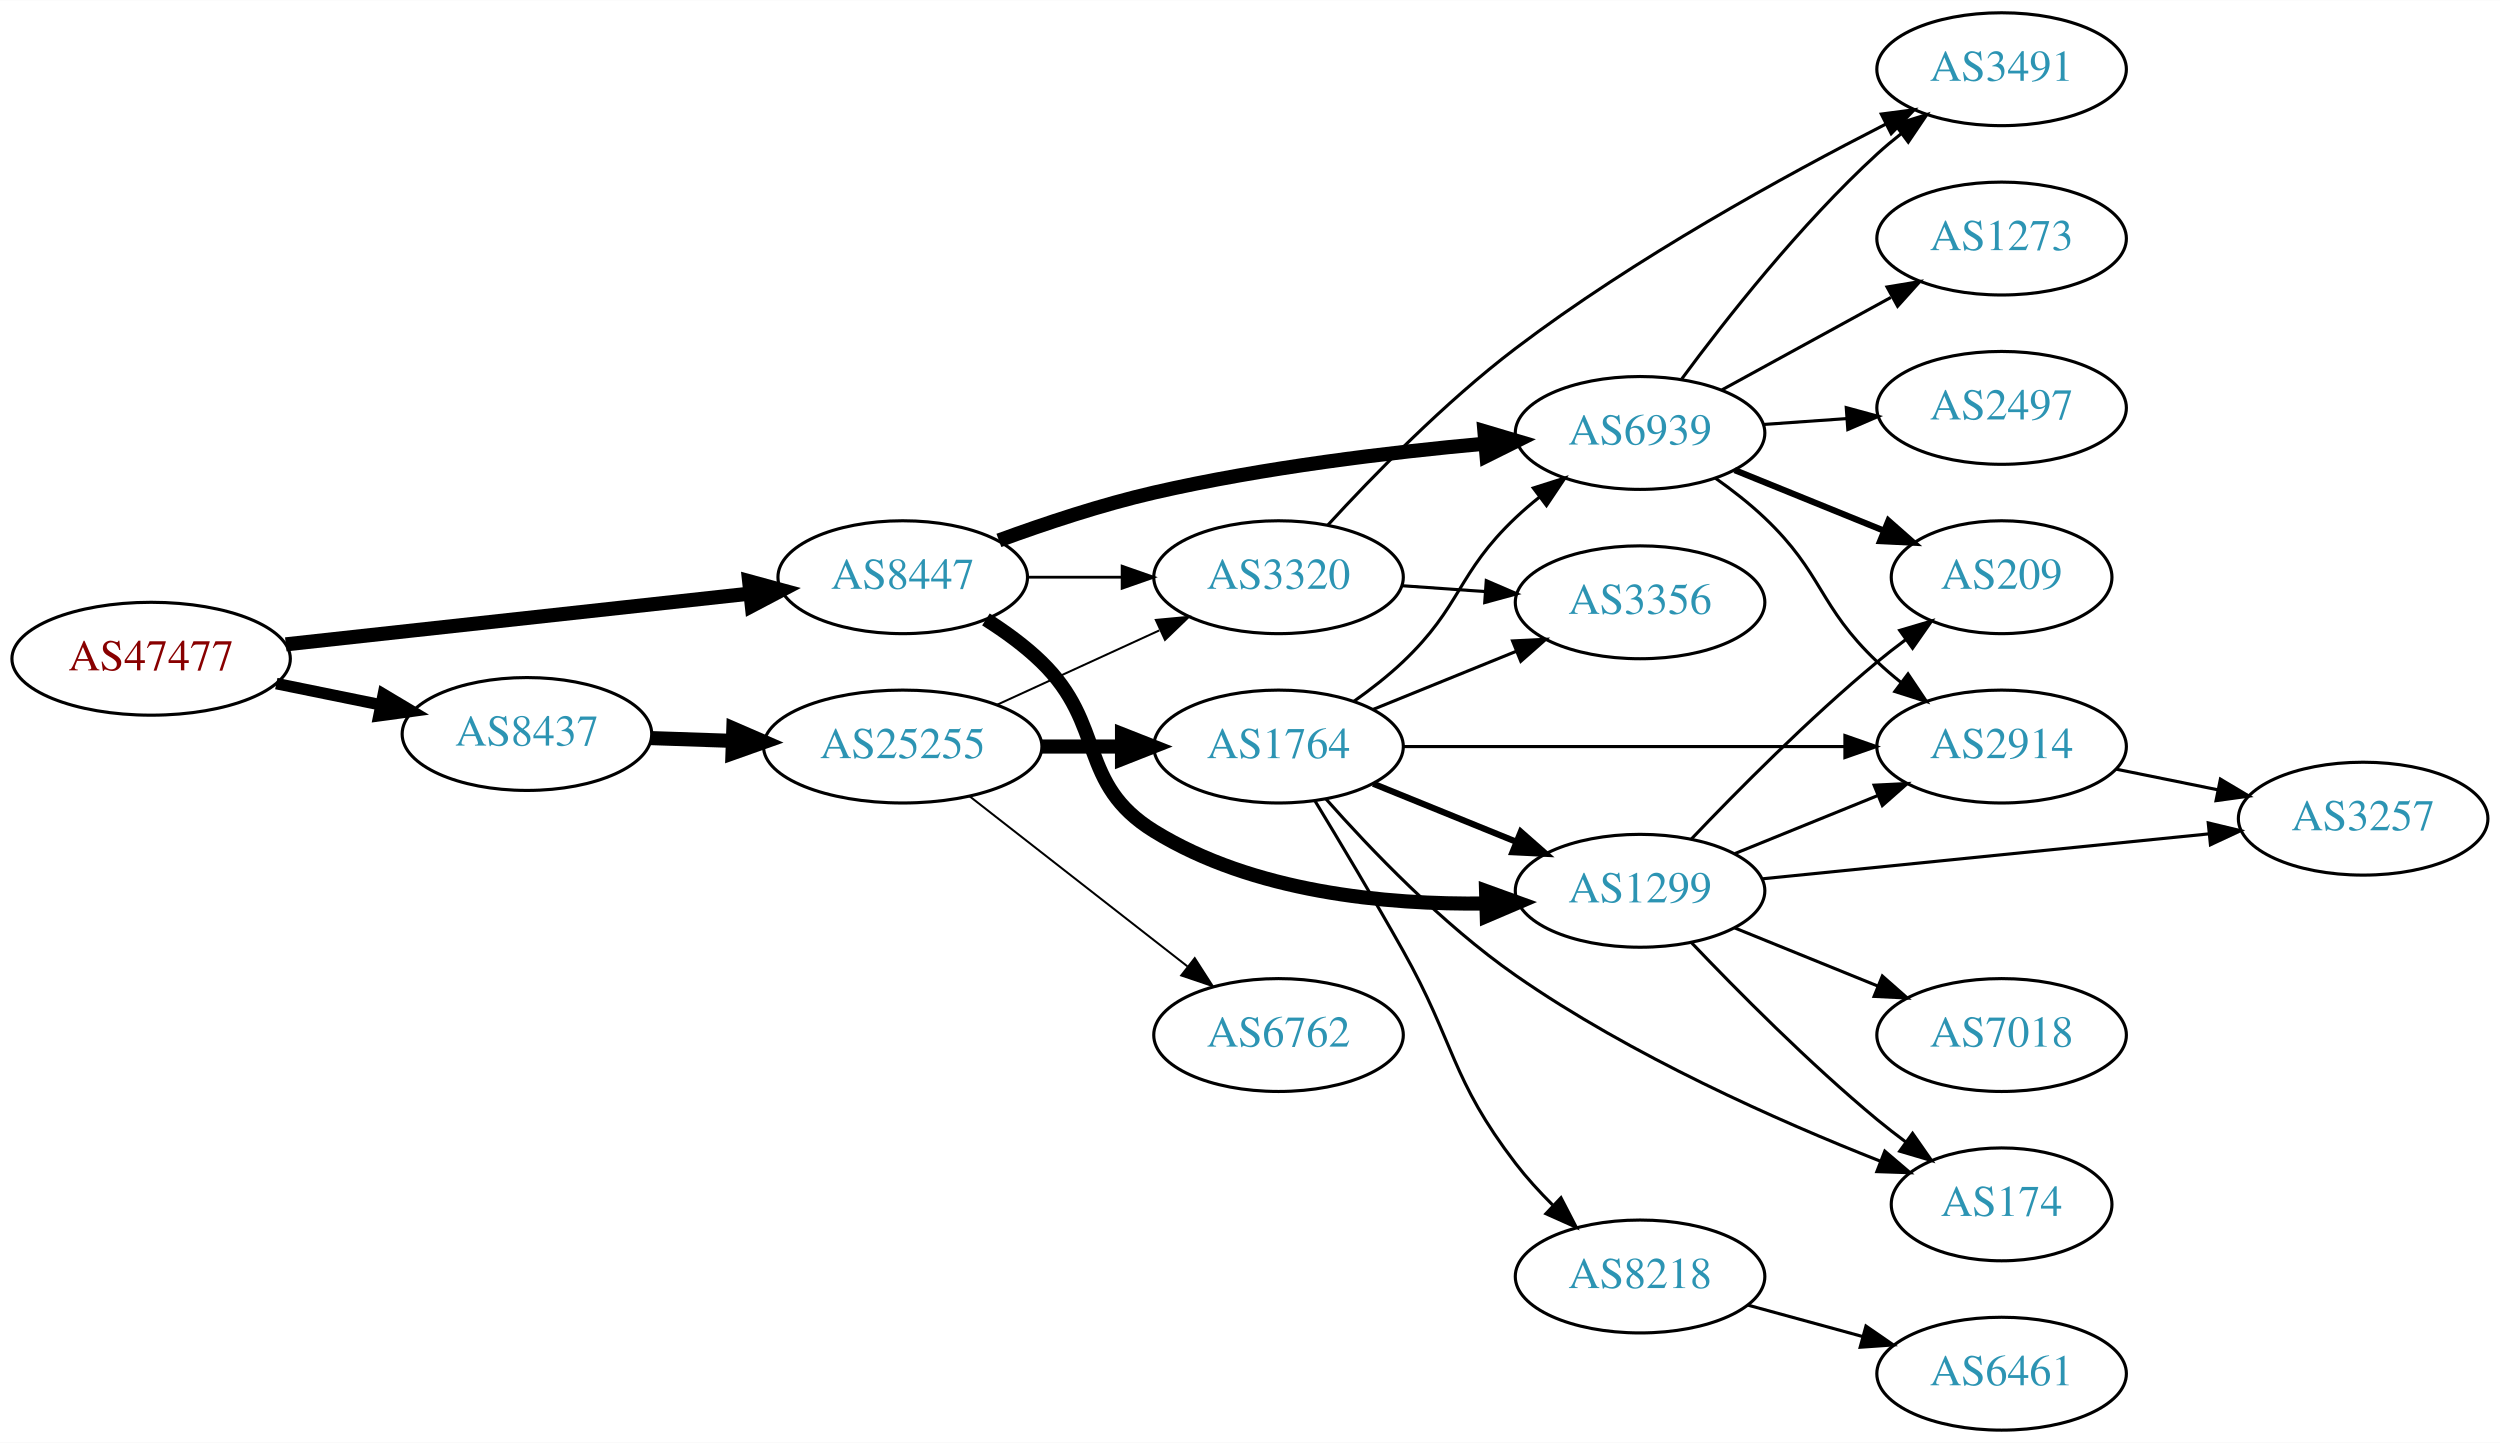
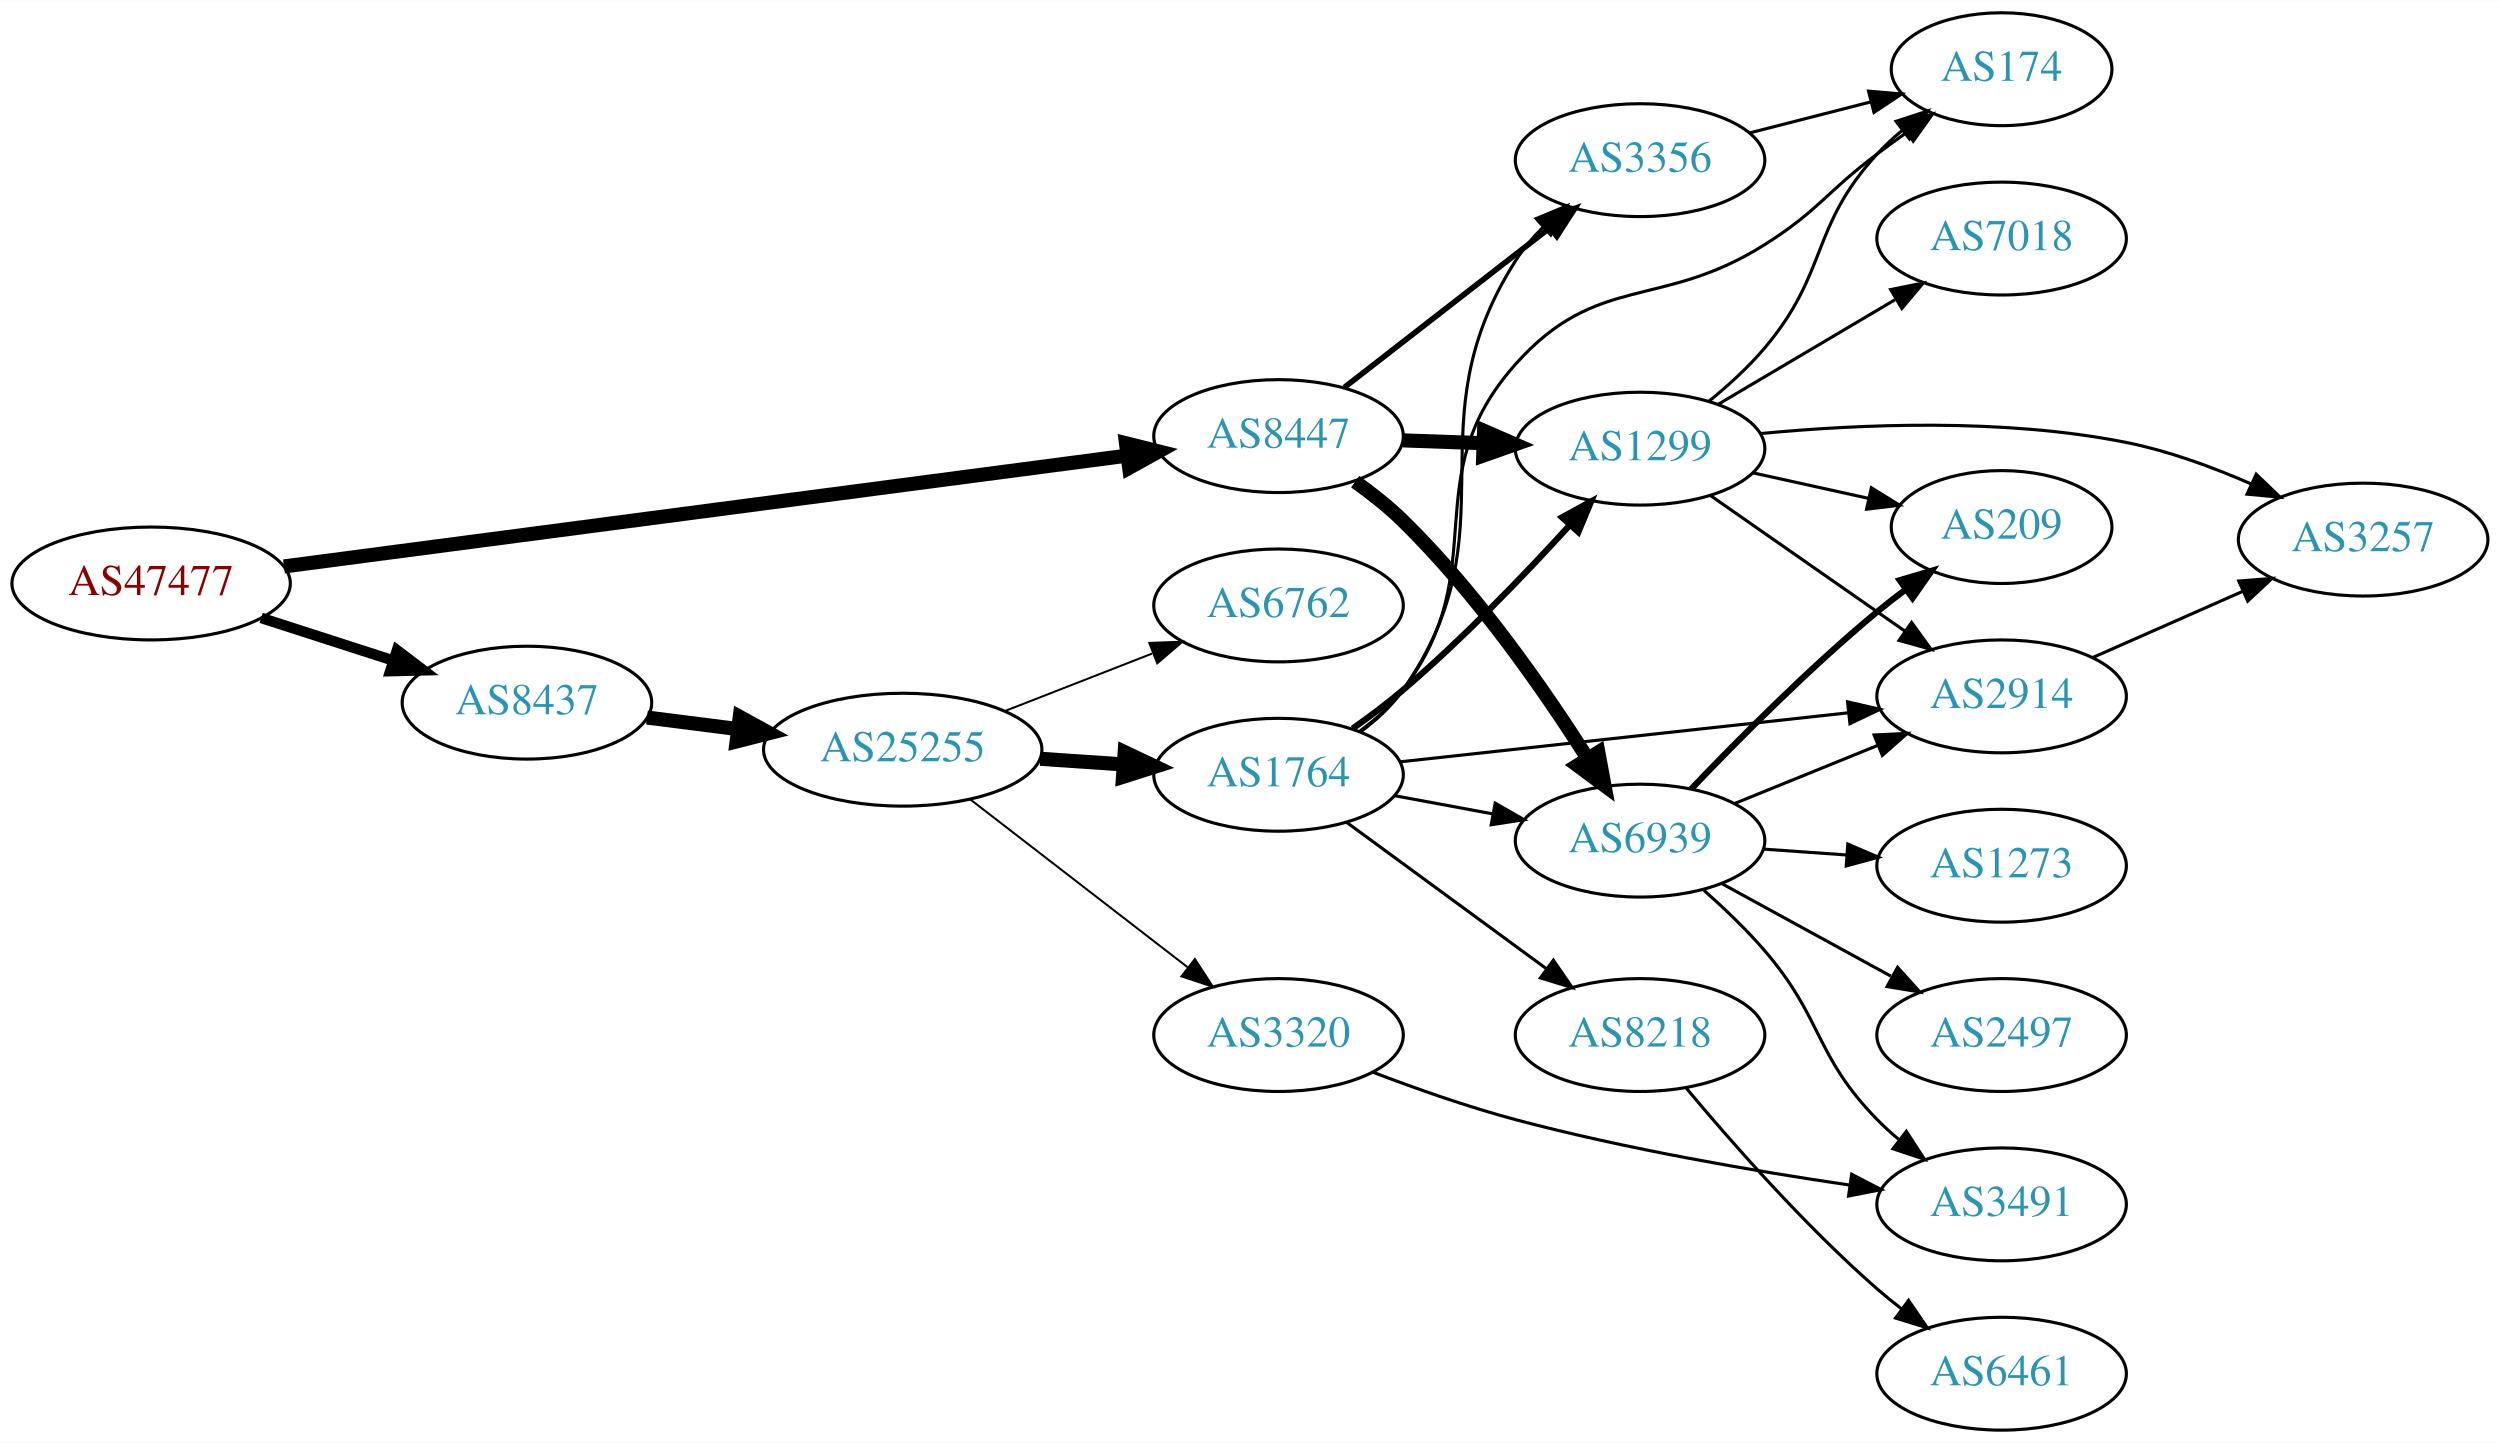
<svg xmlns="http://www.w3.org/2000/svg" xmlns:xlink="http://www.w3.org/1999/xlink" width="797pt" height="460pt" viewBox="0.00 0.00 797.25 460.00">
  <g id="graph0" class="graph" transform="scale(1 1) rotate(0) translate(4 456)">
    <polygon fill="white" stroke="none" points="-4,4 -4,-456 793.249,-456 793.249,4 -4,4" />
    <g id="node1" class="node">
      <g id="a_node1">
        <a xlink:href="/asn/47477" xlink:title="AS47477 ~ REWEA-AS [AT]">
-           <ellipse fill="#ffffff" stroke="black" cx="44.196" cy="-246" rx="44.393" ry="18" />
-           <text text-anchor="middle" x="44.196" y="-242.3" font-family="Times,serif" font-size="14.00" fill="#880000">AS47477</text>
+           <ellipse fill="#ffffff" stroke="black" cx="44.196" cy="-270" rx="44.393" ry="18" />
+           <text text-anchor="middle" x="44.196" y="-266.3" font-family="Times,serif" font-size="14.00" fill="#880000">AS47477</text>
        </a>
      </g>
    </g>
    <g id="node2" class="node">
      <g id="a_node2">
        <a xlink:href="/asn/8437" xlink:title="AS8437 ~ Hutchison Drei Austria GmbH [AT]">
-           <ellipse fill="#ffffff" stroke="black" cx="164.039" cy="-222" rx="39.794" ry="18" />
-           <text text-anchor="middle" x="164.039" y="-218.3" font-family="Times,serif" font-size="14.00" fill="#2c94b3">AS8437</text>
+           <ellipse fill="#ffffff" stroke="black" cx="164.039" cy="-232" rx="39.794" ry="18" />
+           <text text-anchor="middle" x="164.039" y="-228.3" font-family="Times,serif" font-size="14.00" fill="#2c94b3">AS8437</text>
        </a>
      </g>
    </g>
    <g id="edge1" class="edge">
-       <path fill="none" stroke="black" stroke-width="3.682" d="M84.109,-238.075C94.785,-235.901 106.456,-233.524 117.47,-231.281" />
-       <polygon fill="black" stroke="black" stroke-width="3.682" points="118.252,-234.693 127.352,-229.268 116.855,-227.834 118.252,-234.693" />
+       <path fill="none" stroke="black" stroke-width="3.375" d="M79.281,-259.009C92.409,-254.776 107.55,-249.893 121.318,-245.454" />
+       <polygon fill="black" stroke="black" stroke-width="3.375" points="122.608,-248.715 131.052,-242.315 120.46,-242.053 122.608,-248.715" />
    </g>
    <g id="node3" class="node">
      <g id="a_node3">
        <a xlink:href="/asn/8447" xlink:title="AS8447 ~ A1 Telekom Austria AG [AT]">
-           <ellipse fill="#ffffff" stroke="black" cx="283.881" cy="-272" rx="39.794" ry="18" />
-           <text text-anchor="middle" x="283.881" y="-268.3" font-family="Times,serif" font-size="14.00" fill="#2c94b3">AS8447</text>
+           <ellipse fill="#ffffff" stroke="black" cx="403.724" cy="-317" rx="39.794" ry="18" />
+           <text text-anchor="middle" x="403.724" y="-313.3" font-family="Times,serif" font-size="14.00" fill="#2c94b3">AS8447</text>
        </a>
      </g>
    </g>
    <g id="edge2" class="edge">
-       <path fill="none" stroke="black" stroke-width="4.5" d="M87.142,-250.588C128.598,-255.123 191.93,-262.051 235.256,-266.79" />
-       <polygon fill="black" stroke="black" stroke-width="4.5" points="234.9,-270.712 245.268,-267.886 235.756,-262.884 234.9,-270.712" />
+       <path fill="none" stroke="black" stroke-width="4.5" d="M86.558,-275.437C153.484,-284.235 285.107,-301.538 355.569,-310.801" />
+       <polygon fill="black" stroke="black" stroke-width="4.5" points="355.079,-314.708 365.507,-312.107 356.105,-306.9 355.079,-314.708" />
    </g>
    <g id="node4" class="node">
      <g id="a_node4">
        <a xlink:href="/asn/25255" xlink:title="AS25255 ~ ==&gt; TELE2 AUSTRIA &lt;== [AT]">
-           <ellipse fill="#ffffff" stroke="black" cx="283.881" cy="-218" rx="44.393" ry="18" />
-           <text text-anchor="middle" x="283.881" y="-214.3" font-family="Times,serif" font-size="14.00" fill="#2c94b3">AS25255</text>
+           <ellipse fill="#ffffff" stroke="black" cx="283.881" cy="-217" rx="44.393" ry="18" />
+           <text text-anchor="middle" x="283.881" y="-213.3" font-family="Times,serif" font-size="14.00" fill="#2c94b3">AS25255</text>
        </a>
      </g>
    </g>
    <g id="edge3" class="edge">
-       <path fill="none" stroke="black" stroke-width="4.5" d="M203.625,-220.69C211.923,-220.409 220.835,-220.106 229.58,-219.809" />
-       <polygon fill="black" stroke="black" stroke-width="4.5" points="229.862,-223.74 239.722,-219.465 229.594,-215.869 229.862,-223.74" />
-     </g>
-     <g id="node7" class="node">
-       <g id="a_node7">
-         <a xlink:href="/asn/3320" xlink:title="AS3320 ~ DTAG [DE]">
-           <ellipse fill="#ffffff" stroke="black" cx="403.724" cy="-272" rx="39.794" ry="18" />
-           <text text-anchor="middle" x="403.724" y="-268.3" font-family="Times,serif" font-size="14.00" fill="#2c94b3">AS3320</text>
-         </a>
-       </g>
-     </g>
-     <g id="edge29" class="edge">
-       <path fill="none" stroke="black" stroke-width="0.9" d="M323.794,-272C333.347,-272 343.697,-272 353.659,-272" />
-       <polygon fill="black" stroke="black" stroke-width="0.9" points="353.852,-275.5 363.852,-272 353.852,-268.5 353.852,-275.5" />
+       <path fill="none" stroke="black" stroke-width="4.5" d="M202.325,-227.254C211.533,-226.082 221.56,-224.805 231.314,-223.564" />
+       <polygon fill="black" stroke="black" stroke-width="4.5" points="231.912,-227.457 241.334,-222.288 230.917,-219.645 231.912,-227.457" />
    </g>
    <g id="node8" class="node">
      <g id="a_node8">
        <a xlink:href="/asn/1299" xlink:title="AS1299 ~ Telia Carrier [EU]">
-           <ellipse fill="#ffffff" stroke="black" cx="519.017" cy="-172" rx="39.794" ry="18" />
-           <text text-anchor="middle" x="519.017" y="-168.3" font-family="Times,serif" font-size="14.00" fill="#2c94b3">AS1299</text>
+           <ellipse fill="#ffffff" stroke="black" cx="519.017" cy="-313" rx="39.794" ry="18" />
+           <text text-anchor="middle" x="519.017" y="-309.3" font-family="Times,serif" font-size="14.00" fill="#2c94b3">AS1299</text>
        </a>
      </g>
    </g>
    <g id="edge27" class="edge">
-       <path fill="none" stroke="black" stroke-width="4.5" d="M310.41,-258.538C316.573,-254.638 322.875,-250.052 328.077,-245 348.771,-224.906 339.529,-206.145 364.077,-191 395.614,-171.543 437.725,-167.514 469.931,-167.948" />
-       <polygon fill="black" stroke="black" stroke-width="4.5" points="469.907,-171.887 480.014,-168.232 470.129,-164.015 469.907,-171.887" />
-     </g>
-     <g id="node12" class="node">
-       <g id="a_node12">
+       <path fill="none" stroke="black" stroke-width="4.5" d="M443.396,-315.635C451.599,-315.345 460.363,-315.036 468.895,-314.734" />
+       <polygon fill="black" stroke="black" stroke-width="4.5" points="469.279,-318.661 479.134,-314.373 469.001,-310.791 469.279,-318.661" />
+     </g>
+     <g id="node9" class="node">
+       <g id="a_node9">
+         <a xlink:href="/asn/3356" xlink:title="AS3356 ~ Level 3 Parent, LLC [US]">
+           <ellipse fill="#ffffff" stroke="black" cx="519.017" cy="-405" rx="39.794" ry="18" />
+           <text text-anchor="middle" x="519.017" y="-401.3" font-family="Times,serif" font-size="14.00" fill="#2c94b3">AS3356</text>
+         </a>
+       </g>
+     </g>
+     <g id="edge28" class="edge">
+       <path fill="none" stroke="black" stroke-width="1.8" d="M424.717,-332.53C442.919,-346.668 469.967,-367.677 490.26,-383.44" />
+       <polygon fill="black" stroke="black" stroke-width="1.8" points="488.178,-386.255 498.223,-389.625 492.472,-380.727 488.178,-386.255" />
+     </g>
+     <g id="node10" class="node">
+       <g id="a_node10">
        <a xlink:href="/asn/6939" xlink:title="AS6939 ~ Hurricane Electric LLC [US]">
-           <ellipse fill="#ffffff" stroke="black" cx="519.017" cy="-318" rx="39.794" ry="18" />
-           <text text-anchor="middle" x="519.017" y="-314.3" font-family="Times,serif" font-size="14.00" fill="#2c94b3">AS6939</text>
-         </a>
-       </g>
-     </g>
-     <g id="edge28" class="edge">
-       <path fill="none" stroke="black" stroke-width="4.5" d="M314.546,-283.735C329.239,-289.128 347.371,-295.164 364.077,-299 398.976,-307.013 439.152,-311.827 469.708,-314.605" />
-       <polygon fill="black" stroke="black" stroke-width="4.5" points="469.377,-318.528 479.68,-315.47 470.058,-310.683 469.377,-318.528" />
+           <ellipse fill="#ffffff" stroke="black" cx="519.017" cy="-188" rx="39.794" ry="18" />
+           <text text-anchor="middle" x="519.017" y="-184.3" font-family="Times,serif" font-size="14.00" fill="#2c94b3">AS6939</text>
+         </a>
+       </g>
+     </g>
+     <g id="edge26" class="edge">
+       <path fill="none" stroke="black" stroke-width="4.5" d="M428.175,-302.467C433.436,-298.715 438.807,-294.464 443.37,-290 466.84,-267.039 488.375,-236.075 502.219,-214.305" />
+       <polygon fill="black" stroke="black" stroke-width="4.5" points="505.706,-216.156 507.665,-205.589 499.027,-211.984 505.706,-216.156" />
    </g>
    <g id="node5" class="node">
      <g id="a_node5">
        <a xlink:href="/asn/1764" xlink:title="AS1764 ~ NEXTLAYER-AS [AT]">
-           <ellipse fill="#ffffff" stroke="black" cx="403.724" cy="-218" rx="39.794" ry="18" />
-           <text text-anchor="middle" x="403.724" y="-214.3" font-family="Times,serif" font-size="14.00" fill="#2c94b3">AS1764</text>
+           <ellipse fill="#ffffff" stroke="black" cx="403.724" cy="-209" rx="39.794" ry="18" />
+           <text text-anchor="middle" x="403.724" y="-205.3" font-family="Times,serif" font-size="14.00" fill="#2c94b3">AS1764</text>
        </a>
      </g>
    </g>
    <g id="edge4" class="edge">
-       <path fill="none" stroke="black" stroke-width="4.5" d="M328.092,-218C336.405,-218 345.168,-218 353.65,-218" />
-       <polygon fill="black" stroke="black" stroke-width="4.5" points="353.809,-221.938 363.809,-218 353.809,-214.063 353.809,-221.938" />
+       <path fill="none" stroke="black" stroke-width="4.5" d="M327.758,-214.089C336.367,-213.505 345.47,-212.887 354.253,-212.291" />
+       <polygon fill="black" stroke="black" stroke-width="4.5" points="354.658,-216.21 364.368,-211.604 354.124,-208.353 354.658,-216.21" />
    </g>
    <g id="node6" class="node">
      <g id="a_node6">
+         <a xlink:href="/asn/3320" xlink:title="AS3320 ~ DTAG [DE]">
+           <ellipse fill="#ffffff" stroke="black" cx="403.724" cy="-126" rx="39.794" ry="18" />
+           <text text-anchor="middle" x="403.724" y="-122.3" font-family="Times,serif" font-size="14.00" fill="#2c94b3">AS3320</text>
+         </a>
+       </g>
+     </g>
+     <g id="edge5" class="edge">
+       <path fill="none" stroke="black" stroke-width="0.643" d="M305.408,-201.149C324.619,-186.314 353.475,-164.031 374.78,-147.579" />
+       <polygon fill="black" stroke="black" stroke-width="0.643" points="377.049,-150.248 382.825,-141.366 372.771,-144.708 377.049,-150.248" />
+     </g>
+     <g id="node7" class="node">
+       <g id="a_node7">
        <a xlink:href="/asn/6762" xlink:title="AS6762 ~ TELECOM ITALIA SPARKLE S.p.A. [IT]">
-           <ellipse fill="#ffffff" stroke="black" cx="403.724" cy="-126" rx="39.794" ry="18" />
-           <text text-anchor="middle" x="403.724" y="-122.3" font-family="Times,serif" font-size="14.00" fill="#2c94b3">AS6762</text>
-         </a>
-       </g>
-     </g>
-     <g id="edge5" class="edge">
-       <path fill="none" stroke="black" stroke-width="0.643" d="M305.139,-202.185C324.31,-187.218 353.259,-164.617 374.651,-147.916" />
-       <polygon fill="black" stroke="black" stroke-width="0.643" points="377.002,-150.522 382.73,-141.609 372.694,-145.004 377.002,-150.522" />
+           <ellipse fill="#ffffff" stroke="black" cx="403.724" cy="-263" rx="39.794" ry="18" />
+           <text text-anchor="middle" x="403.724" y="-259.3" font-family="Times,serif" font-size="14.00" fill="#2c94b3">AS6762</text>
+         </a>
+       </g>
    </g>
    <g id="edge6" class="edge">
-       <path fill="none" stroke="black" stroke-width="0.643" d="M314.011,-231.348C329.622,-238.502 349.02,-247.391 365.692,-255.03" />
-       <polygon fill="black" stroke="black" stroke-width="0.643" points="364.595,-258.378 375.144,-259.362 367.511,-252.014 364.595,-258.378" />
+       <path fill="none" stroke="black" stroke-width="0.643" d="M316.461,-229.327C330.89,-234.96 348.129,-241.689 363.391,-247.646" />
+       <polygon fill="black" stroke="black" stroke-width="0.643" points="362.496,-251.054 373.085,-251.43 365.042,-244.534 362.496,-251.054" />
    </g>
    <g id="edge7" class="edge">
-       <path fill="none" stroke="black" stroke-width="2" d="M433.9,-206.154C447.775,-200.52 464.552,-193.708 479.461,-187.654" />
-       <polygon fill="black" stroke="black" stroke-width="2" points="480.991,-190.811 488.94,-183.806 478.358,-184.325 480.991,-190.811" />
-     </g>
-     <g id="node9" class="node">
-       <g id="a_node9">
-         <a xlink:href="/asn/8218" xlink:title="AS8218 ~ legacy Neotelecoms [FR]">
-           <ellipse fill="#ffffff" stroke="black" cx="519.017" cy="-49" rx="39.794" ry="18" />
-           <text text-anchor="middle" x="519.017" y="-45.3" font-family="Times,serif" font-size="14.00" fill="#2c94b3">AS8218</text>
-         </a>
-       </g>
+       <path fill="none" stroke="black" stroke-width="2" d="M427.338,-223.719C432.741,-227.526 438.385,-231.755 443.37,-236 462.443,-252.241 482.087,-272.68 496.433,-288.418" />
+       <polygon fill="black" stroke="black" stroke-width="2" points="494.127,-291.086 503.422,-296.172 499.327,-286.4 494.127,-291.086" />
    </g>
    <g id="edge8" class="edge">
-       <path fill="none" stroke="black" d="M415.293,-200.755C423.197,-187.733 434.178,-169.37 443.37,-153 460.113,-123.183 458.57,-112.143 479.37,-85 482.856,-80.451 486.943,-75.978 491.131,-71.814" />
-       <polygon fill="black" stroke="black" points="493.795,-74.112 498.668,-64.704 488.992,-69.02 493.795,-74.112" />
-     </g>
-     <g id="node10" class="node">
-       <g id="a_node10">
-         <a xlink:href="/asn/2914" xlink:title="AS2914 ~ NTT America, Inc. [US]">
-           <ellipse fill="#ffffff" stroke="black" cx="634.31" cy="-218" rx="39.794" ry="18" />
-           <text text-anchor="middle" x="634.31" y="-214.3" font-family="Times,serif" font-size="14.00" fill="#2c94b3">AS2914</text>
-         </a>
-       </g>
+       <path fill="none" stroke="black" d="M429.897,-222.707C434.96,-226.445 439.812,-230.898 443.37,-236 479.383,-287.639 445.499,-319.932 479.37,-373 481.809,-376.821 484.853,-380.41 488.155,-383.704" />
+       <polygon fill="black" stroke="black" points="485.875,-386.362 495.662,-390.42 490.543,-381.144 485.875,-386.362" />
    </g>
    <g id="edge9" class="edge">
-       <path fill="none" stroke="black" d="M443.5,-218C482.333,-218 542.216,-218 584.314,-218" />
-       <polygon fill="black" stroke="black" points="584.343,-221.5 594.343,-218 584.343,-214.5 584.343,-221.5" />
+       <path fill="none" stroke="black" d="M440.57,-202.355C450.592,-200.498 461.623,-198.453 472.139,-196.504" />
+       <polygon fill="black" stroke="black" points="472.82,-199.937 482.014,-194.673 471.544,-193.055 472.82,-199.937" />
    </g>
    <g id="node11" class="node">
      <g id="a_node11">
-         <a xlink:href="/asn/3356" xlink:title="AS3356 ~ Level 3 Parent, LLC [US]">
-           <ellipse fill="#ffffff" stroke="black" cx="519.017" cy="-264" rx="39.794" ry="18" />
-           <text text-anchor="middle" x="519.017" y="-260.3" font-family="Times,serif" font-size="14.00" fill="#2c94b3">AS3356</text>
+         <a xlink:href="/asn/2914" xlink:title="AS2914 ~ NTT America, Inc. [US]">
+           <ellipse fill="#ffffff" stroke="black" cx="634.31" cy="-234" rx="39.794" ry="18" />
+           <text text-anchor="middle" x="634.31" y="-230.3" font-family="Times,serif" font-size="14.00" fill="#2c94b3">AS2914</text>
        </a>
      </g>
    </g>
    <g id="edge10" class="edge">
-       <path fill="none" stroke="black" d="M433.9,-229.846C447.775,-235.48 464.552,-242.292 479.461,-248.346" />
-       <polygon fill="black" stroke="black" points="478.358,-251.675 488.94,-252.194 480.991,-245.189 478.358,-251.675" />
+       <path fill="none" stroke="black" d="M442.47,-213.128C481.597,-217.408 542.875,-224.109 585.395,-228.76" />
+       <polygon fill="black" stroke="black" points="585.186,-232.258 595.507,-229.866 585.947,-225.299 585.186,-232.258" />
+     </g>
+     <g id="node12" class="node">
+       <g id="a_node12">
+         <a xlink:href="/asn/8218" xlink:title="AS8218 ~ legacy Neotelecoms [FR]">
+           <ellipse fill="#ffffff" stroke="black" cx="519.017" cy="-126" rx="39.794" ry="18" />
+           <text text-anchor="middle" x="519.017" y="-122.3" font-family="Times,serif" font-size="14.00" fill="#2c94b3">AS8218</text>
+         </a>
+       </g>
    </g>
    <g id="edge11" class="edge">
-       <path fill="none" stroke="black" d="M427.666,-232.353C433.06,-236.172 438.616,-240.497 443.37,-245 462.218,-262.853 460.522,-273.147 479.37,-291 481.747,-293.251 484.325,-295.458 486.982,-297.58" />
-       <polygon fill="black" stroke="black" points="484.974,-300.448 495.074,-303.647 489.173,-294.848 484.974,-300.448" />
+       <path fill="none" stroke="black" d="M425.503,-193.777C443.39,-180.673 469.381,-161.631 489.263,-147.065" />
+       <polygon fill="black" stroke="black" points="491.37,-149.86 497.369,-141.127 487.233,-144.213 491.37,-149.86" />
    </g>
    <g id="node13" class="node">
      <g id="a_node13">
        <a xlink:href="/asn/174" xlink:title="AS174 ~ Cogent Communications [US]">
-           <ellipse fill="#ffffff" stroke="black" cx="634.31" cy="-72" rx="35.194" ry="18" />
-           <text text-anchor="middle" x="634.31" y="-68.3" font-family="Times,serif" font-size="14.00" fill="#2c94b3">AS174</text>
+           <ellipse fill="#ffffff" stroke="black" cx="634.31" cy="-434" rx="35.194" ry="18" />
+           <text text-anchor="middle" x="634.31" y="-430.3" font-family="Times,serif" font-size="14.00" fill="#2c94b3">AS174</text>
        </a>
      </g>
    </g>
    <g id="edge12" class="edge">
-       <path fill="none" stroke="black" d="M418.835,-201.295C432.945,-185.342 455.872,-161.372 479.37,-145 516.1,-119.41 563.203,-98.563 595.578,-85.795" />
-       <polygon fill="black" stroke="black" points="597.065,-88.973 605.125,-82.096 594.535,-82.446 597.065,-88.973" />
-     </g>
-     <g id="edge26" class="edge">
-       <path fill="none" stroke="black" d="M443.08,-269.292C451.569,-268.692 460.673,-268.049 469.507,-267.425" />
-       <polygon fill="black" stroke="black" points="469.972,-270.901 479.7,-266.706 469.479,-263.919 469.972,-270.901" />
+       <path fill="none" stroke="black" d="M429.612,-222.913C434.69,-226.641 439.62,-231.037 443.37,-236 472.859,-275.024 446.804,-303.505 479.37,-340 505.389,-369.158 525.605,-357.159 558.663,-378 576.043,-388.957 578.232,-394.665 594.663,-407 597.654,-409.245 600.808,-411.549 603.972,-413.819" />
+       <polygon fill="black" stroke="black" points="602.079,-416.767 612.264,-419.685 606.121,-411.052 602.079,-416.767" />
+     </g>
+     <g id="node14" class="node">
+       <g id="a_node14">
+         <a xlink:href="/asn/3491" xlink:title="AS3491 ~ PCCW Global, Inc. [US]">
+           <ellipse fill="#ffffff" stroke="black" cx="634.31" cy="-72" rx="39.794" ry="18" />
+           <text text-anchor="middle" x="634.31" y="-68.3" font-family="Times,serif" font-size="14.00" fill="#2c94b3">AS3491</text>
+         </a>
+       </g>
+     </g>
+     <g id="edge13" class="edge">
+       <path fill="none" stroke="black" d="M433.776,-114.163C447.437,-108.942 464.056,-103.08 479.37,-99 514.587,-89.619 555.226,-82.649 585.903,-78.143" />
+       <polygon fill="black" stroke="black" points="586.5,-81.593 595.902,-76.709 585.507,-74.664 586.5,-81.593" />
+     </g>
+     <g id="edge15" class="edge">
+       <path fill="none" stroke="black" d="M541.593,-297.955C559.153,-285.71 584.127,-268.295 603.582,-254.73" />
+       <polygon fill="black" stroke="black" points="605.613,-257.58 611.814,-248.989 601.609,-251.838 605.613,-257.58" />
+     </g>
+     <g id="edge17" class="edge">
+       <path fill="none" stroke="black" d="M540.901,-328.042C547.036,-333.031 553.484,-338.884 558.663,-345 579.255,-369.317 573.095,-383.545 594.663,-407 597.063,-409.609 599.757,-412.109 602.577,-414.461" />
+       <polygon fill="black" stroke="black" points="600.643,-417.388 610.718,-420.667 604.887,-411.821 600.643,-417.388" />
+     </g>
+     <g id="node15" class="node">
+       <g id="a_node15">
+         <a xlink:href="/asn/209" xlink:title="AS209 ~ CenturyLink Communications, LLC [US]">
+           <ellipse fill="#ffffff" stroke="black" cx="634.31" cy="-288" rx="35.194" ry="18" />
+           <text text-anchor="middle" x="634.31" y="-284.3" font-family="Times,serif" font-size="14.00" fill="#2c94b3">AS209</text>
+         </a>
+       </g>
+     </g>
+     <g id="edge14" class="edge">
+       <path fill="none" stroke="black" d="M554.933,-305.295C566.615,-302.717 579.751,-299.819 591.882,-297.142" />
+       <polygon fill="black" stroke="black" points="592.77,-300.53 601.781,-294.957 591.261,-293.695 592.77,-300.53" />
+     </g>
+     <g id="node16" class="node">
+       <g id="a_node16">
+         <a xlink:href="/asn/7018" xlink:title="AS7018 ~ AT&amp;T Services, Inc. [US]">
+           <ellipse fill="#ffffff" stroke="black" cx="634.31" cy="-380" rx="39.794" ry="18" />
+           <text text-anchor="middle" x="634.31" y="-376.3" font-family="Times,serif" font-size="14.00" fill="#2c94b3">AS7018</text>
+         </a>
+       </g>
+     </g>
+     <g id="edge16" class="edge">
+       <path fill="none" stroke="black" d="M544.043,-327.209C560.416,-336.891 582.303,-349.835 600.307,-360.482" />
+       <polygon fill="black" stroke="black" points="598.929,-363.734 609.318,-365.812 602.492,-357.708 598.929,-363.734" />
+     </g>
+     <g id="node17" class="node">
+       <g id="a_node17">
+         <a xlink:href="/asn/3257" xlink:title="AS3257 ~ GTT [DE]">
+           <ellipse fill="#ffffff" stroke="black" cx="749.603" cy="-284" rx="39.794" ry="18" />
+           <text text-anchor="middle" x="749.603" y="-280.3" font-family="Times,serif" font-size="14.00" fill="#2c94b3">AS3257</text>
+         </a>
+       </g>
+     </g>
+     <g id="edge18" class="edge">
+       <path fill="none" stroke="black" d="M557.43,-317.807C588.852,-320.819 634.769,-322.813 673.956,-315 687.421,-312.315 701.498,-307.154 713.751,-301.802" />
+       <polygon fill="black" stroke="black" points="715.5,-304.851 723.141,-297.512 712.591,-298.484 715.5,-304.851" />
+     </g>
+     <g id="edge29" class="edge">
+       <path fill="none" stroke="black" d="M554.008,-413.701C566.146,-416.808 579.944,-420.34 592.59,-423.577" />
+       <polygon fill="black" stroke="black" points="591.876,-427.007 602.431,-426.096 593.612,-420.225 591.876,-427.007" />
+     </g>
+     <g id="edge22" class="edge">
+       <path fill="none" stroke="black" d="M549.192,-199.846C563.068,-205.48 579.845,-212.292 594.754,-218.346" />
+       <polygon fill="black" stroke="black" points="593.651,-221.675 604.233,-222.194 596.284,-215.189 593.651,-221.675" />
+     </g>
+     <g id="edge23" class="edge">
+       <path fill="none" stroke="black" d="M539.39,-172.139C545.85,-166.423 552.871,-159.719 558.663,-153 577.496,-131.153 574.491,-119.617 594.663,-99 596.756,-96.861 599.039,-94.782 601.416,-92.79" />
+       <polygon fill="black" stroke="black" points="603.934,-95.268 609.716,-86.389 599.66,-89.725 603.934,-95.268" />
+     </g>
+     <g id="edge19" class="edge">
+       <path fill="none" stroke="black" stroke-width="2" d="M535.322,-204.455C549.935,-219.796 572.891,-242.956 594.663,-261 597.542,-263.386 600.625,-265.78 603.746,-268.104" />
+       <polygon fill="black" stroke="black" stroke-width="2" points="601.826,-271.035 611.987,-274.036 605.915,-265.353 601.826,-271.035" />
+     </g>
+     <g id="node18" class="node">
+       <g id="a_node18">
+         <a xlink:href="/asn/1273" xlink:title="AS1273 ~ Vodafone Group PLC [EU]">
+           <ellipse fill="#ffffff" stroke="black" cx="634.31" cy="-180" rx="39.794" ry="18" />
+           <text text-anchor="middle" x="634.31" y="-176.3" font-family="Times,serif" font-size="14.00" fill="#2c94b3">AS1273</text>
+         </a>
+       </g>
+     </g>
+     <g id="edge20" class="edge">
+       <path fill="none" stroke="black" d="M558.373,-185.292C566.862,-184.692 575.966,-184.049 584.8,-183.425" />
+       <polygon fill="black" stroke="black" points="585.265,-186.901 594.993,-182.706 584.772,-179.919 585.265,-186.901" />
    </g>
    <g id="node19" class="node">
      <g id="a_node19">
-         <a xlink:href="/asn/3491" xlink:title="AS3491 ~ PCCW Global, Inc. [US]">
-           <ellipse fill="#ffffff" stroke="black" cx="634.31" cy="-434" rx="39.794" ry="18" />
-           <text text-anchor="middle" x="634.31" y="-430.3" font-family="Times,serif" font-size="14.00" fill="#2c94b3">AS3491</text>
-         </a>
-       </g>
-     </g>
-     <g id="edge25" class="edge">
-       <path fill="none" stroke="black" d="M419.41,-288.589C433.762,-304.237 456.701,-327.795 479.37,-345 517.194,-373.707 565.14,-400.048 597.389,-416.502" />
-       <polygon fill="black" stroke="black" points="595.951,-419.696 606.456,-421.078 599.106,-413.447 595.951,-419.696" />
-     </g>
-     <g id="edge18" class="edge">
-       <path fill="none" stroke="black" d="M549.192,-183.846C563.068,-189.48 579.845,-196.292 594.754,-202.346" />
-       <polygon fill="black" stroke="black" points="593.651,-205.675 604.233,-206.194 596.284,-199.189 593.651,-205.675" />
-     </g>
-     <g id="edge16" class="edge">
-       <path fill="none" stroke="black" d="M535.322,-155.545C549.935,-140.204 572.891,-117.044 594.663,-99 597.542,-96.614 600.625,-94.219 603.746,-91.896" />
-       <polygon fill="black" stroke="black" points="605.915,-94.647 611.987,-85.964 601.826,-88.966 605.915,-94.647" />
-     </g>
-     <g id="node15" class="node">
-       <g id="a_node15">
-         <a xlink:href="/asn/3257" xlink:title="AS3257 ~ GTT [DE]">
-           <ellipse fill="#ffffff" stroke="black" cx="749.603" cy="-195" rx="39.794" ry="18" />
-           <text text-anchor="middle" x="749.603" y="-191.3" font-family="Times,serif" font-size="14.00" fill="#2c94b3">AS3257</text>
-         </a>
-       </g>
-     </g>
-     <g id="edge19" class="edge">
-       <path fill="none" stroke="black" d="M558.02,-175.824C597.074,-179.753 658.001,-185.884 700.417,-190.152" />
-       <polygon fill="black" stroke="black" points="700.209,-193.648 710.509,-191.167 700.91,-186.683 700.209,-193.648" />
-     </g>
-     <g id="node16" class="node">
-       <g id="a_node16">
-         <a xlink:href="/asn/209" xlink:title="AS209 ~ CenturyLink Communications, LLC [US]">
-           <ellipse fill="#ffffff" stroke="black" cx="634.31" cy="-272" rx="35.194" ry="18" />
-           <text text-anchor="middle" x="634.31" y="-268.3" font-family="Times,serif" font-size="14.00" fill="#2c94b3">AS209</text>
-         </a>
-       </g>
-     </g>
-     <g id="edge15" class="edge">
-       <path fill="none" stroke="black" d="M535.322,-188.455C549.935,-203.796 572.891,-226.956 594.663,-245 597.542,-247.386 600.625,-249.78 603.746,-252.104" />
-       <polygon fill="black" stroke="black" points="601.826,-255.035 611.987,-258.036 605.915,-249.353 601.826,-255.035" />
-     </g>
-     <g id="node17" class="node">
-       <g id="a_node17">
-         <a xlink:href="/asn/7018" xlink:title="AS7018 ~ AT&amp;T Services, Inc. [US]">
+         <a xlink:href="/asn/2497" xlink:title="AS2497 ~ Internet Initiative Japan Inc. [JP]">
          <ellipse fill="#ffffff" stroke="black" cx="634.31" cy="-126" rx="39.794" ry="18" />
-           <text text-anchor="middle" x="634.31" y="-122.3" font-family="Times,serif" font-size="14.00" fill="#2c94b3">AS7018</text>
-         </a>
-       </g>
-     </g>
-     <g id="edge17" class="edge">
-       <path fill="none" stroke="black" d="M549.192,-160.154C563.068,-154.52 579.845,-147.708 594.754,-141.654" />
-       <polygon fill="black" stroke="black" points="596.284,-144.811 604.233,-137.806 593.651,-138.325 596.284,-144.811" />
-     </g>
-     <g id="node14" class="node">
-       <g id="a_node14">
+           <text text-anchor="middle" x="634.31" y="-122.3" font-family="Times,serif" font-size="14.00" fill="#2c94b3">AS2497</text>
+         </a>
+       </g>
+     </g>
+     <g id="edge21" class="edge">
+       <path fill="none" stroke="black" d="M545.16,-174.24C561.001,-165.571 581.662,-154.265 598.999,-144.777" />
+       <polygon fill="black" stroke="black" points="601.145,-147.592 608.237,-139.721 597.784,-141.452 601.145,-147.592" />
+     </g>
+     <g id="edge24" class="edge">
+       <path fill="none" stroke="black" d="M663.315,-246.36C677.749,-252.73 695.55,-260.586 711.149,-267.47" />
+       <polygon fill="black" stroke="black" points="709.965,-270.774 720.527,-271.609 712.792,-264.37 709.965,-270.774" />
+     </g>
+     <g id="node20" class="node">
+       <g id="a_node20">
        <a xlink:href="/asn/6461" xlink:title="AS6461 ~ Zayo Bandwidth [US]">
          <ellipse fill="#ffffff" stroke="black" cx="634.31" cy="-18" rx="39.794" ry="18" />
          <text text-anchor="middle" x="634.31" y="-14.3" font-family="Times,serif" font-size="14.00" fill="#2c94b3">AS6461</text>
        </a>
      </g>
    </g>
-     <g id="edge13" class="edge">
-       <path fill="none" stroke="black" d="M553.396,-39.867C564.818,-36.741 577.768,-33.198 589.867,-29.887" />
-       <polygon fill="black" stroke="black" points="591.056,-33.19 599.778,-27.175 589.209,-26.439 591.056,-33.19" />
-     </g>
-     <g id="edge14" class="edge">
-       <path fill="none" stroke="black" d="M670.845,-210.786C681.074,-208.709 692.375,-206.415 703.117,-204.234" />
-       <polygon fill="black" stroke="black" points="704.089,-207.608 713.193,-202.189 702.697,-200.748 704.089,-207.608" />
-     </g>
-     <g id="edge21" class="edge">
-       <path fill="none" stroke="black" d="M542.959,-303.647C548.353,-299.828 553.909,-295.503 558.663,-291 577.511,-273.147 575.815,-262.853 594.663,-245 597.04,-242.749 599.618,-240.542 602.275,-238.42" />
-       <polygon fill="black" stroke="black" points="604.466,-241.152 610.367,-232.353 600.267,-235.552 604.466,-241.152" />
-     </g>
-     <g id="edge20" class="edge">
-       <path fill="none" stroke="black" stroke-width="2" d="M549.192,-306.154C563.606,-300.302 581.15,-293.178 596.479,-286.954" />
-       <polygon fill="black" stroke="black" stroke-width="2" points="598.229,-290.021 606.178,-283.016 595.596,-283.535 598.229,-290.021" />
-     </g>
-     <g id="node18" class="node">
-       <g id="a_node18">
-         <a xlink:href="/asn/1273" xlink:title="AS1273 ~ Vodafone Group PLC [EU]">
-           <ellipse fill="#ffffff" stroke="black" cx="634.31" cy="-380" rx="39.794" ry="18" />
-           <text text-anchor="middle" x="634.31" y="-376.3" font-family="Times,serif" font-size="14.00" fill="#2c94b3">AS1273</text>
-         </a>
-       </g>
-     </g>
-     <g id="edge22" class="edge">
-       <path fill="none" stroke="black" d="M545.16,-331.76C561.001,-340.429 581.662,-351.735 598.999,-361.223" />
-       <polygon fill="black" stroke="black" points="597.784,-364.548 608.237,-366.279 601.145,-358.408 597.784,-364.548" />
-     </g>
-     <g id="edge23" class="edge">
-       <path fill="none" stroke="black" d="M532.304,-335.225C546.206,-354.053 570.121,-384.53 594.663,-407 597.078,-409.211 599.681,-411.39 602.356,-413.493" />
-       <polygon fill="black" stroke="black" points="600.362,-416.372 610.475,-419.532 604.54,-410.755 600.362,-416.372" />
-     </g>
-     <g id="node20" class="node">
-       <g id="a_node20">
-         <a xlink:href="/asn/2497" xlink:title="AS2497 ~ Internet Initiative Japan Inc. [JP]">
-           <ellipse fill="#ffffff" stroke="black" cx="634.31" cy="-326" rx="39.794" ry="18" />
-           <text text-anchor="middle" x="634.31" y="-322.3" font-family="Times,serif" font-size="14.00" fill="#2c94b3">AS2497</text>
-         </a>
-       </g>
-     </g>
-     <g id="edge24" class="edge">
-       <path fill="none" stroke="black" d="M558.373,-320.708C566.862,-321.308 575.966,-321.951 584.8,-322.575" />
-       <polygon fill="black" stroke="black" points="584.772,-326.081 594.993,-323.294 585.265,-319.099 584.772,-326.081" />
+     <g id="edge25" class="edge">
+       <path fill="none" stroke="black" d="M533.647,-109.183C547.929,-92.071 571.476,-65.255 594.663,-45 597.129,-42.846 599.767,-40.706 602.465,-38.628" />
+       <polygon fill="black" stroke="black" points="604.638,-41.375 610.619,-32.63 600.49,-35.736 604.638,-41.375" />
    </g>
  </g>
</svg>
